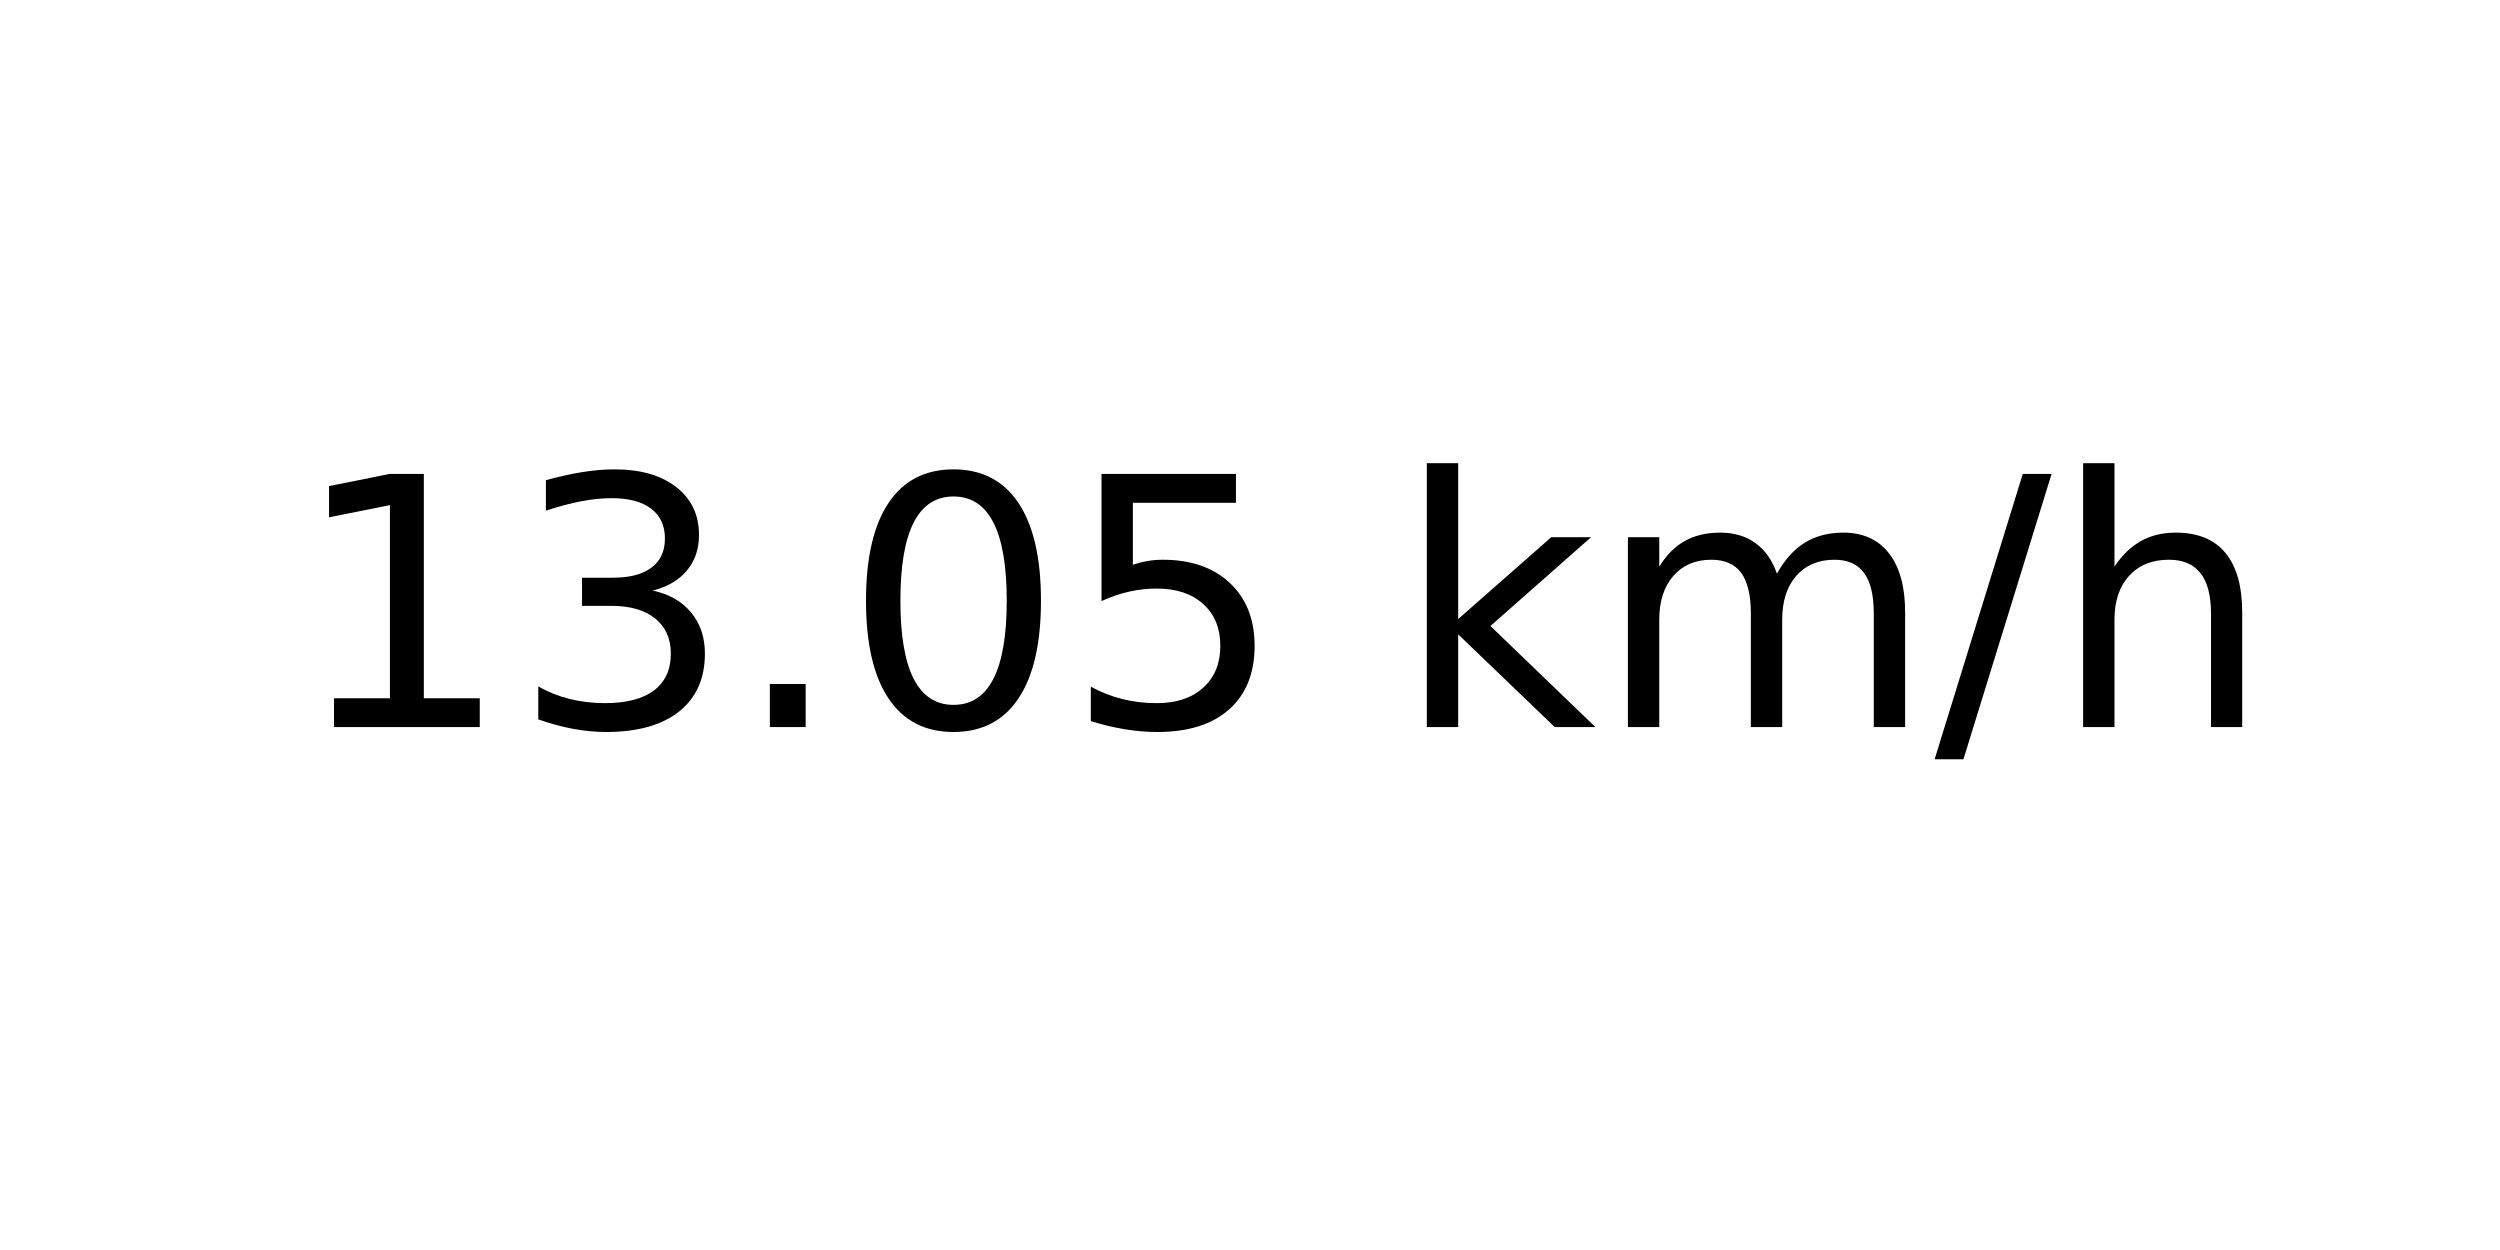
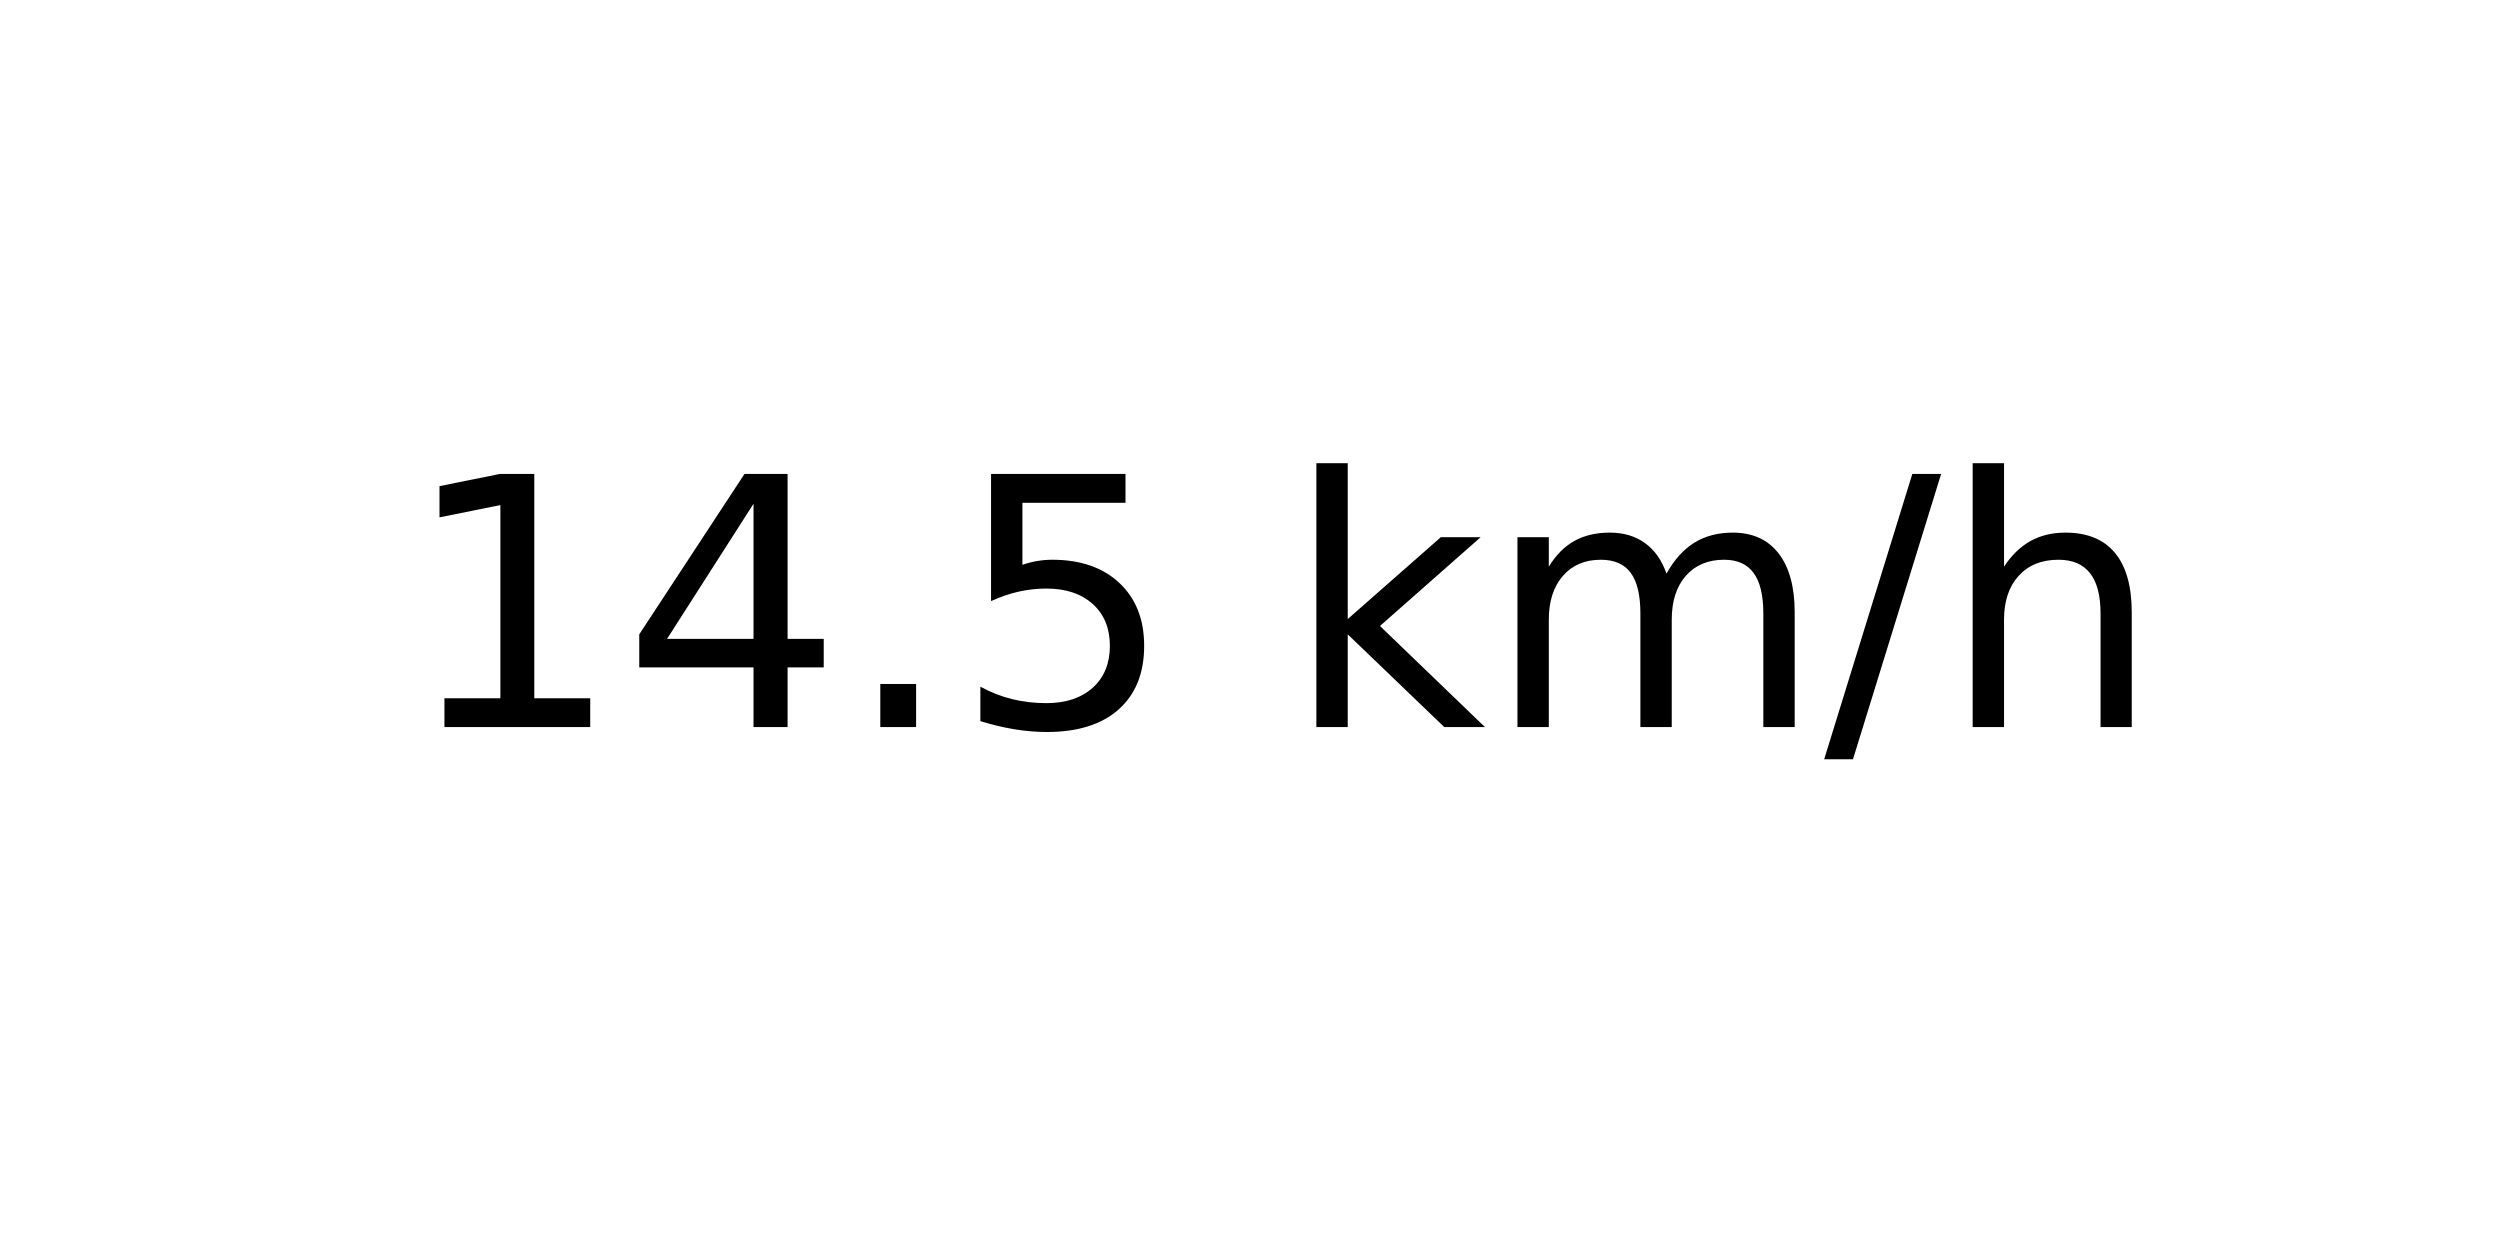
<svg xmlns="http://www.w3.org/2000/svg" xmlns:xlink="http://www.w3.org/1999/xlink" width="72pt" height="36pt" viewBox="0 0 72 36" version="1.1">
  <defs>
    <style type="text/css">*{stroke-linejoin: round; stroke-linecap: butt}</style>
  </defs>
  <g id="figure_1">
    <g id="axes_1">
      <g id="text_1">
-         <g transform="translate(8.378125 20.93937) scale(0.1 -0.1)">
+         <g transform="translate(11.55937 20.93937) scale(0.1 -0.1)">
          <defs>
            <path id="DejaVuSans-31" d="M 794 531  L 1825 531  L 1825 4091  L 703 3866  L 703 4441  L 1819 4666  L 2450 4666  L 2450 531  L 3481 531  L 3481 0  L 794 0  L 794 531  z " transform="scale(0.015625)" />
-             <path id="DejaVuSans-33" d="M 2597 2516  Q 3050 2419 3304 2112  Q 3559 1806 3559 1356  Q 3559 666 3084 287  Q 2609 -91 1734 -91  Q 1441 -91 1130 -33  Q 819 25 488 141  L 488 750  Q 750 597 1062 519  Q 1375 441 1716 441  Q 2309 441 2620 675  Q 2931 909 2931 1356  Q 2931 1769 2642 2001  Q 2353 2234 1838 2234  L 1294 2234  L 1294 2753  L 1863 2753  Q 2328 2753 2575 2939  Q 2822 3125 2822 3475  Q 2822 3834 2567 4026  Q 2313 4219 1838 4219  Q 1578 4219 1281 4162  Q 984 4106 628 3988  L 628 4550  Q 988 4650 1302 4700  Q 1616 4750 1894 4750  Q 2613 4750 3031 4423  Q 3450 4097 3450 3541  Q 3450 3153 3228 2886  Q 3006 2619 2597 2516  z " transform="scale(0.015625)" />
+             <path id="DejaVuSans-34" d="M 2419 4116  L 825 1625  L 2419 1625  L 2419 4116  z M 2253 4666  L 3047 4666  L 3047 1625  L 3713 1625  L 3713 1100  L 3047 1100  L 3047 0  L 2419 0  L 2419 1100  L 313 1100  L 313 1709  L 2253 4666  z " transform="scale(0.015625)" />
            <path id="DejaVuSans-2e" d="M 684 794  L 1344 794  L 1344 0  L 684 0  L 684 794  z " transform="scale(0.015625)" />
-             <path id="DejaVuSans-30" d="M 2034 4250  Q 1547 4250 1301 3770  Q 1056 3291 1056 2328  Q 1056 1369 1301 889  Q 1547 409 2034 409  Q 2525 409 2770 889  Q 3016 1369 3016 2328  Q 3016 3291 2770 3770  Q 2525 4250 2034 4250  z M 2034 4750  Q 2819 4750 3233 4129  Q 3647 3509 3647 2328  Q 3647 1150 3233 529  Q 2819 -91 2034 -91  Q 1250 -91 836 529  Q 422 1150 422 2328  Q 422 3509 836 4129  Q 1250 4750 2034 4750  z " transform="scale(0.015625)" />
            <path id="DejaVuSans-35" d="M 691 4666  L 3169 4666  L 3169 4134  L 1269 4134  L 1269 2991  Q 1406 3038 1543 3061  Q 1681 3084 1819 3084  Q 2600 3084 3056 2656  Q 3513 2228 3513 1497  Q 3513 744 3044 326  Q 2575 -91 1722 -91  Q 1428 -91 1123 -41  Q 819 9 494 109  L 494 744  Q 775 591 1075 516  Q 1375 441 1709 441  Q 2250 441 2565 725  Q 2881 1009 2881 1497  Q 2881 1984 2565 2268  Q 2250 2553 1709 2553  Q 1456 2553 1204 2497  Q 953 2441 691 2322  L 691 4666  z " transform="scale(0.015625)" />
            <path id="DejaVuSans-20" transform="scale(0.015625)" />
            <path id="DejaVuSans-6b" d="M 581 4863  L 1159 4863  L 1159 1991  L 2875 3500  L 3609 3500  L 1753 1863  L 3688 0  L 2938 0  L 1159 1709  L 1159 0  L 581 0  L 581 4863  z " transform="scale(0.015625)" />
            <path id="DejaVuSans-6d" d="M 3328 2828  Q 3544 3216 3844 3400  Q 4144 3584 4550 3584  Q 5097 3584 5394 3201  Q 5691 2819 5691 2113  L 5691 0  L 5113 0  L 5113 2094  Q 5113 2597 4934 2840  Q 4756 3084 4391 3084  Q 3944 3084 3684 2787  Q 3425 2491 3425 1978  L 3425 0  L 2847 0  L 2847 2094  Q 2847 2600 2669 2842  Q 2491 3084 2119 3084  Q 1678 3084 1418 2786  Q 1159 2488 1159 1978  L 1159 0  L 581 0  L 581 3500  L 1159 3500  L 1159 2956  Q 1356 3278 1631 3431  Q 1906 3584 2284 3584  Q 2666 3584 2933 3390  Q 3200 3197 3328 2828  z " transform="scale(0.015625)" />
            <path id="DejaVuSans-2f" d="M 1625 4666  L 2156 4666  L 531 -594  L 0 -594  L 1625 4666  z " transform="scale(0.015625)" />
            <path id="DejaVuSans-68" d="M 3513 2113  L 3513 0  L 2938 0  L 2938 2094  Q 2938 2591 2744 2837  Q 2550 3084 2163 3084  Q 1697 3084 1428 2787  Q 1159 2491 1159 1978  L 1159 0  L 581 0  L 581 4863  L 1159 4863  L 1159 2956  Q 1366 3272 1645 3428  Q 1925 3584 2291 3584  Q 2894 3584 3203 3211  Q 3513 2838 3513 2113  z " transform="scale(0.015625)" />
          </defs>
          <use xlink:href="#DejaVuSans-31" />
-           <use xlink:href="#DejaVuSans-33" x="63.623" />
+           <use xlink:href="#DejaVuSans-34" x="63.623" />
          <use xlink:href="#DejaVuSans-2e" x="127.246" />
-           <use xlink:href="#DejaVuSans-30" x="159.033" />
-           <use xlink:href="#DejaVuSans-35" x="222.656" />
-           <use xlink:href="#DejaVuSans-20" x="286.279" />
-           <use xlink:href="#DejaVuSans-6b" x="318.066" />
-           <use xlink:href="#DejaVuSans-6d" x="375.977" />
-           <use xlink:href="#DejaVuSans-2f" x="473.389" />
-           <use xlink:href="#DejaVuSans-68" x="507.08" />
+           <use xlink:href="#DejaVuSans-35" x="159.033" />
+           <use xlink:href="#DejaVuSans-20" x="222.656" />
+           <use xlink:href="#DejaVuSans-6b" x="254.443" />
+           <use xlink:href="#DejaVuSans-6d" x="312.354" />
+           <use xlink:href="#DejaVuSans-2f" x="409.766" />
+           <use xlink:href="#DejaVuSans-68" x="443.457" />
        </g>
      </g>
    </g>
  </g>
</svg>
